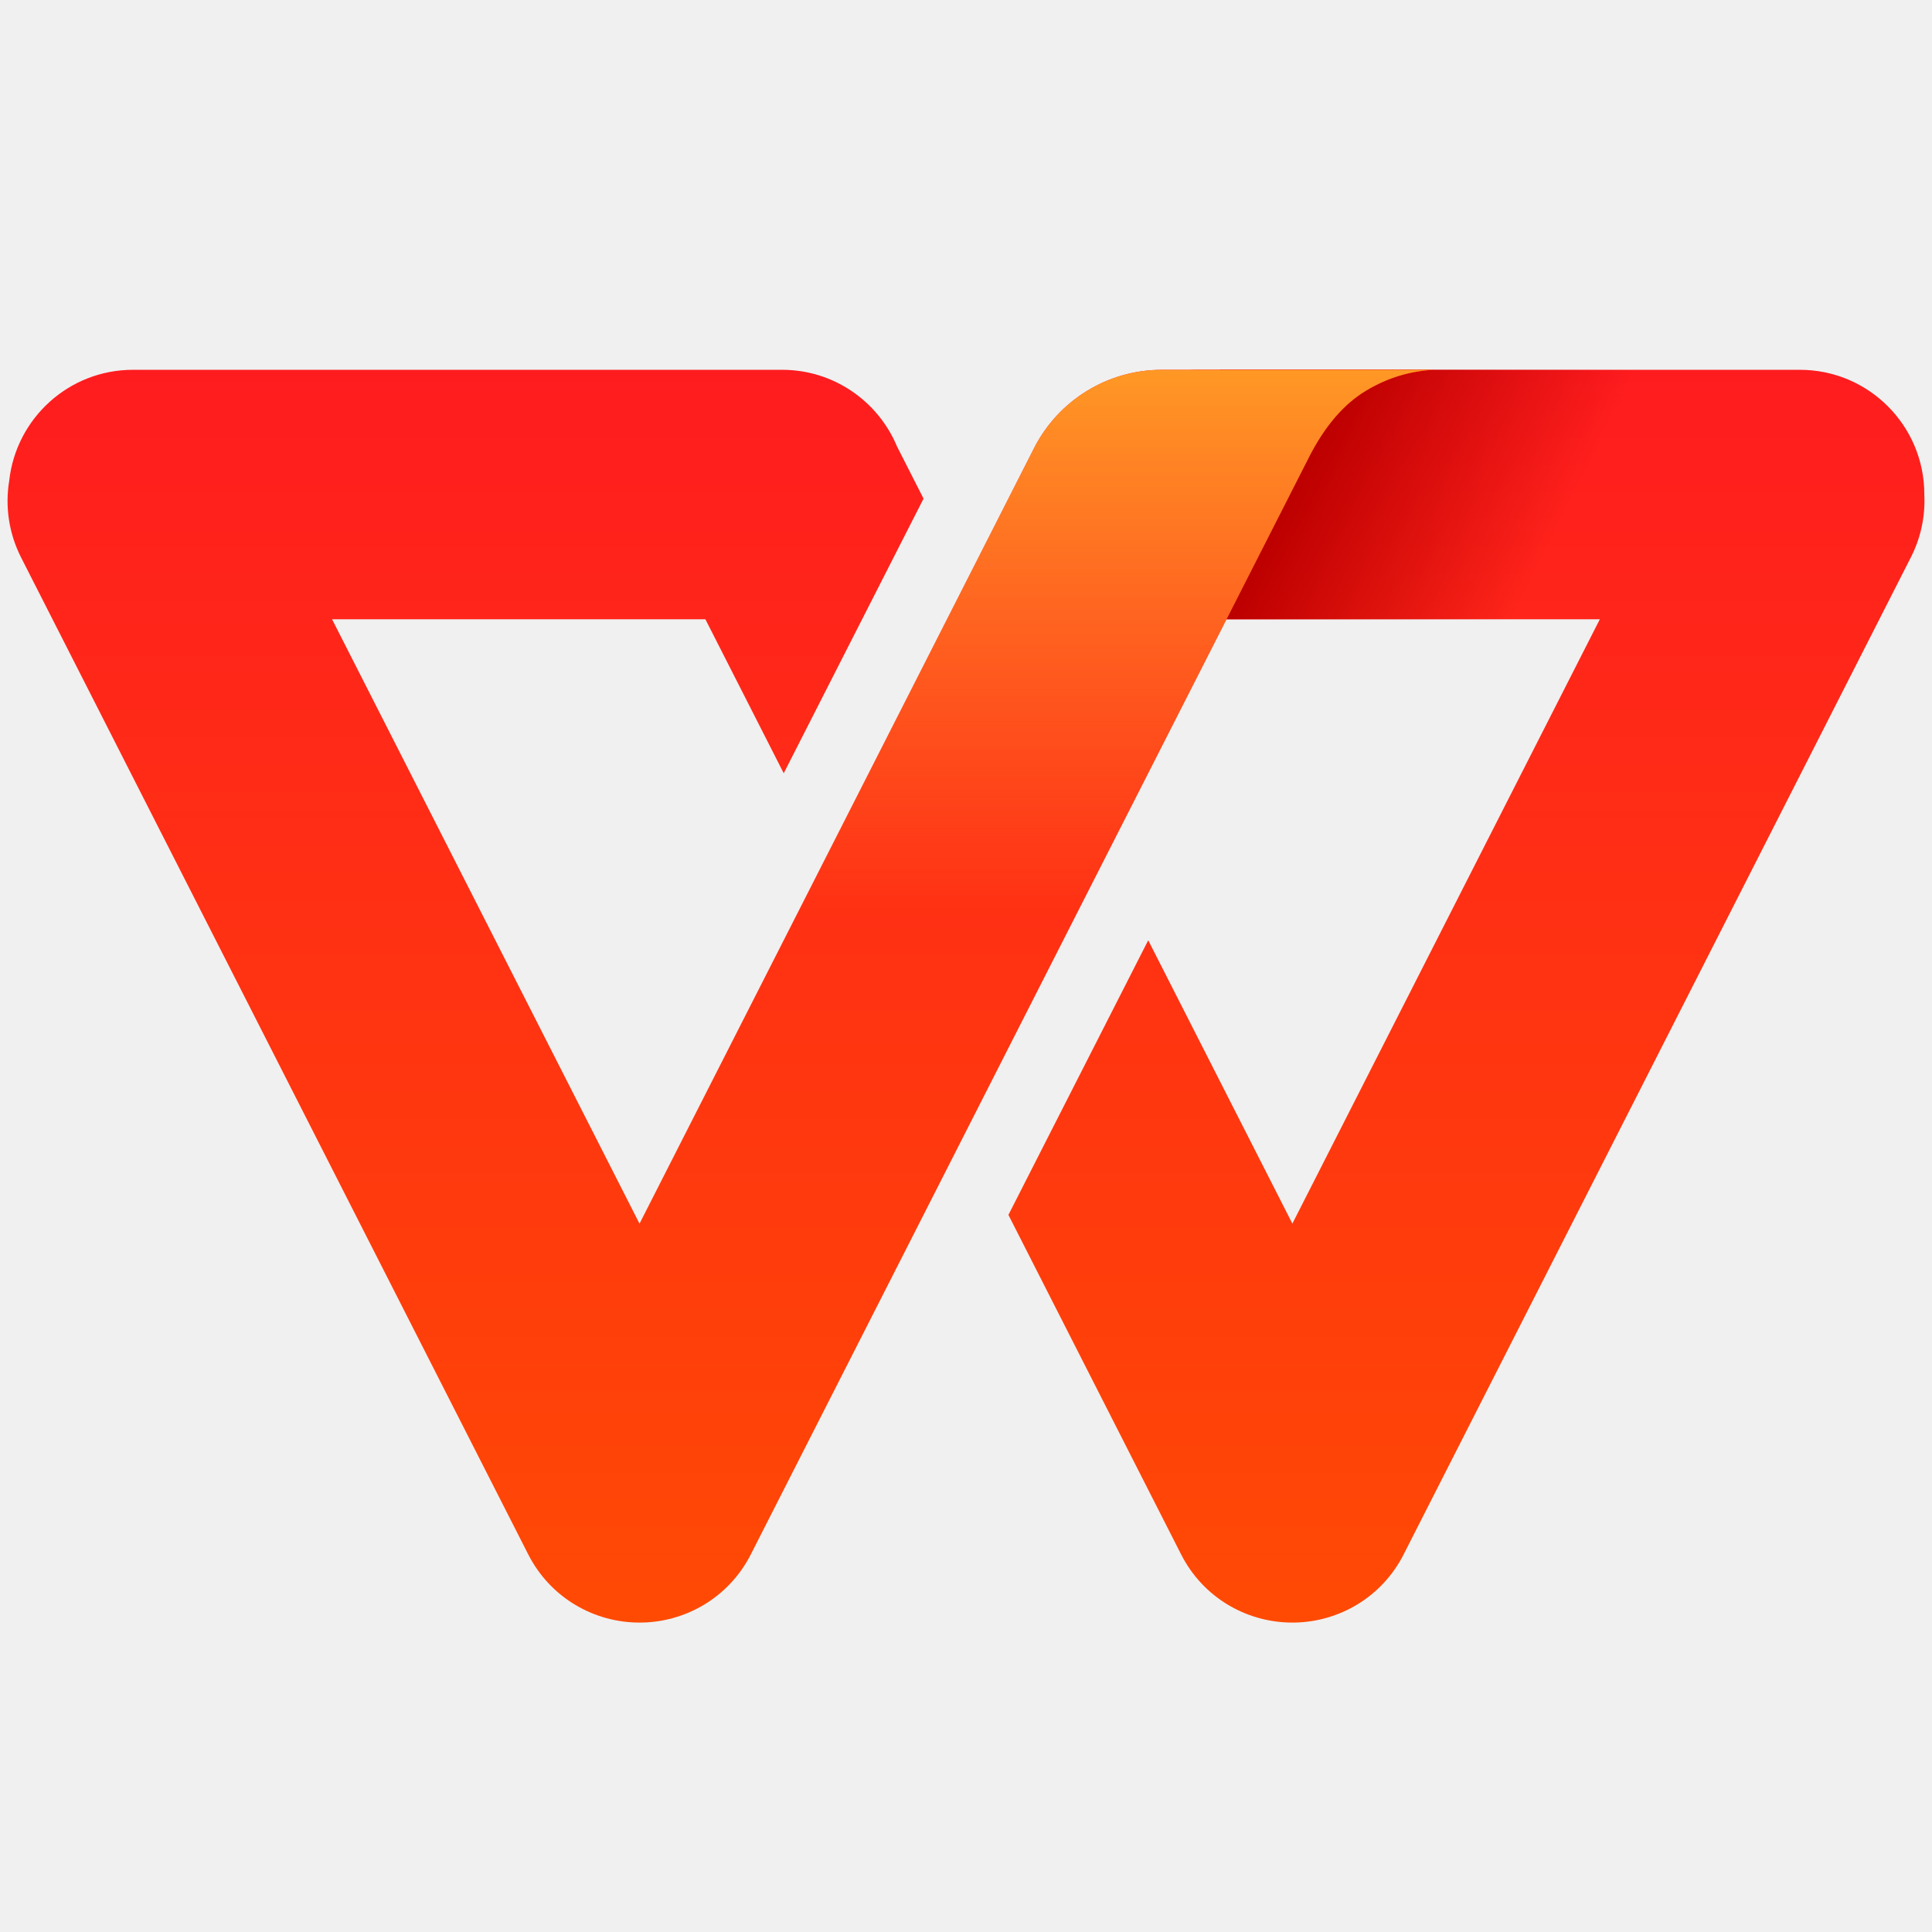
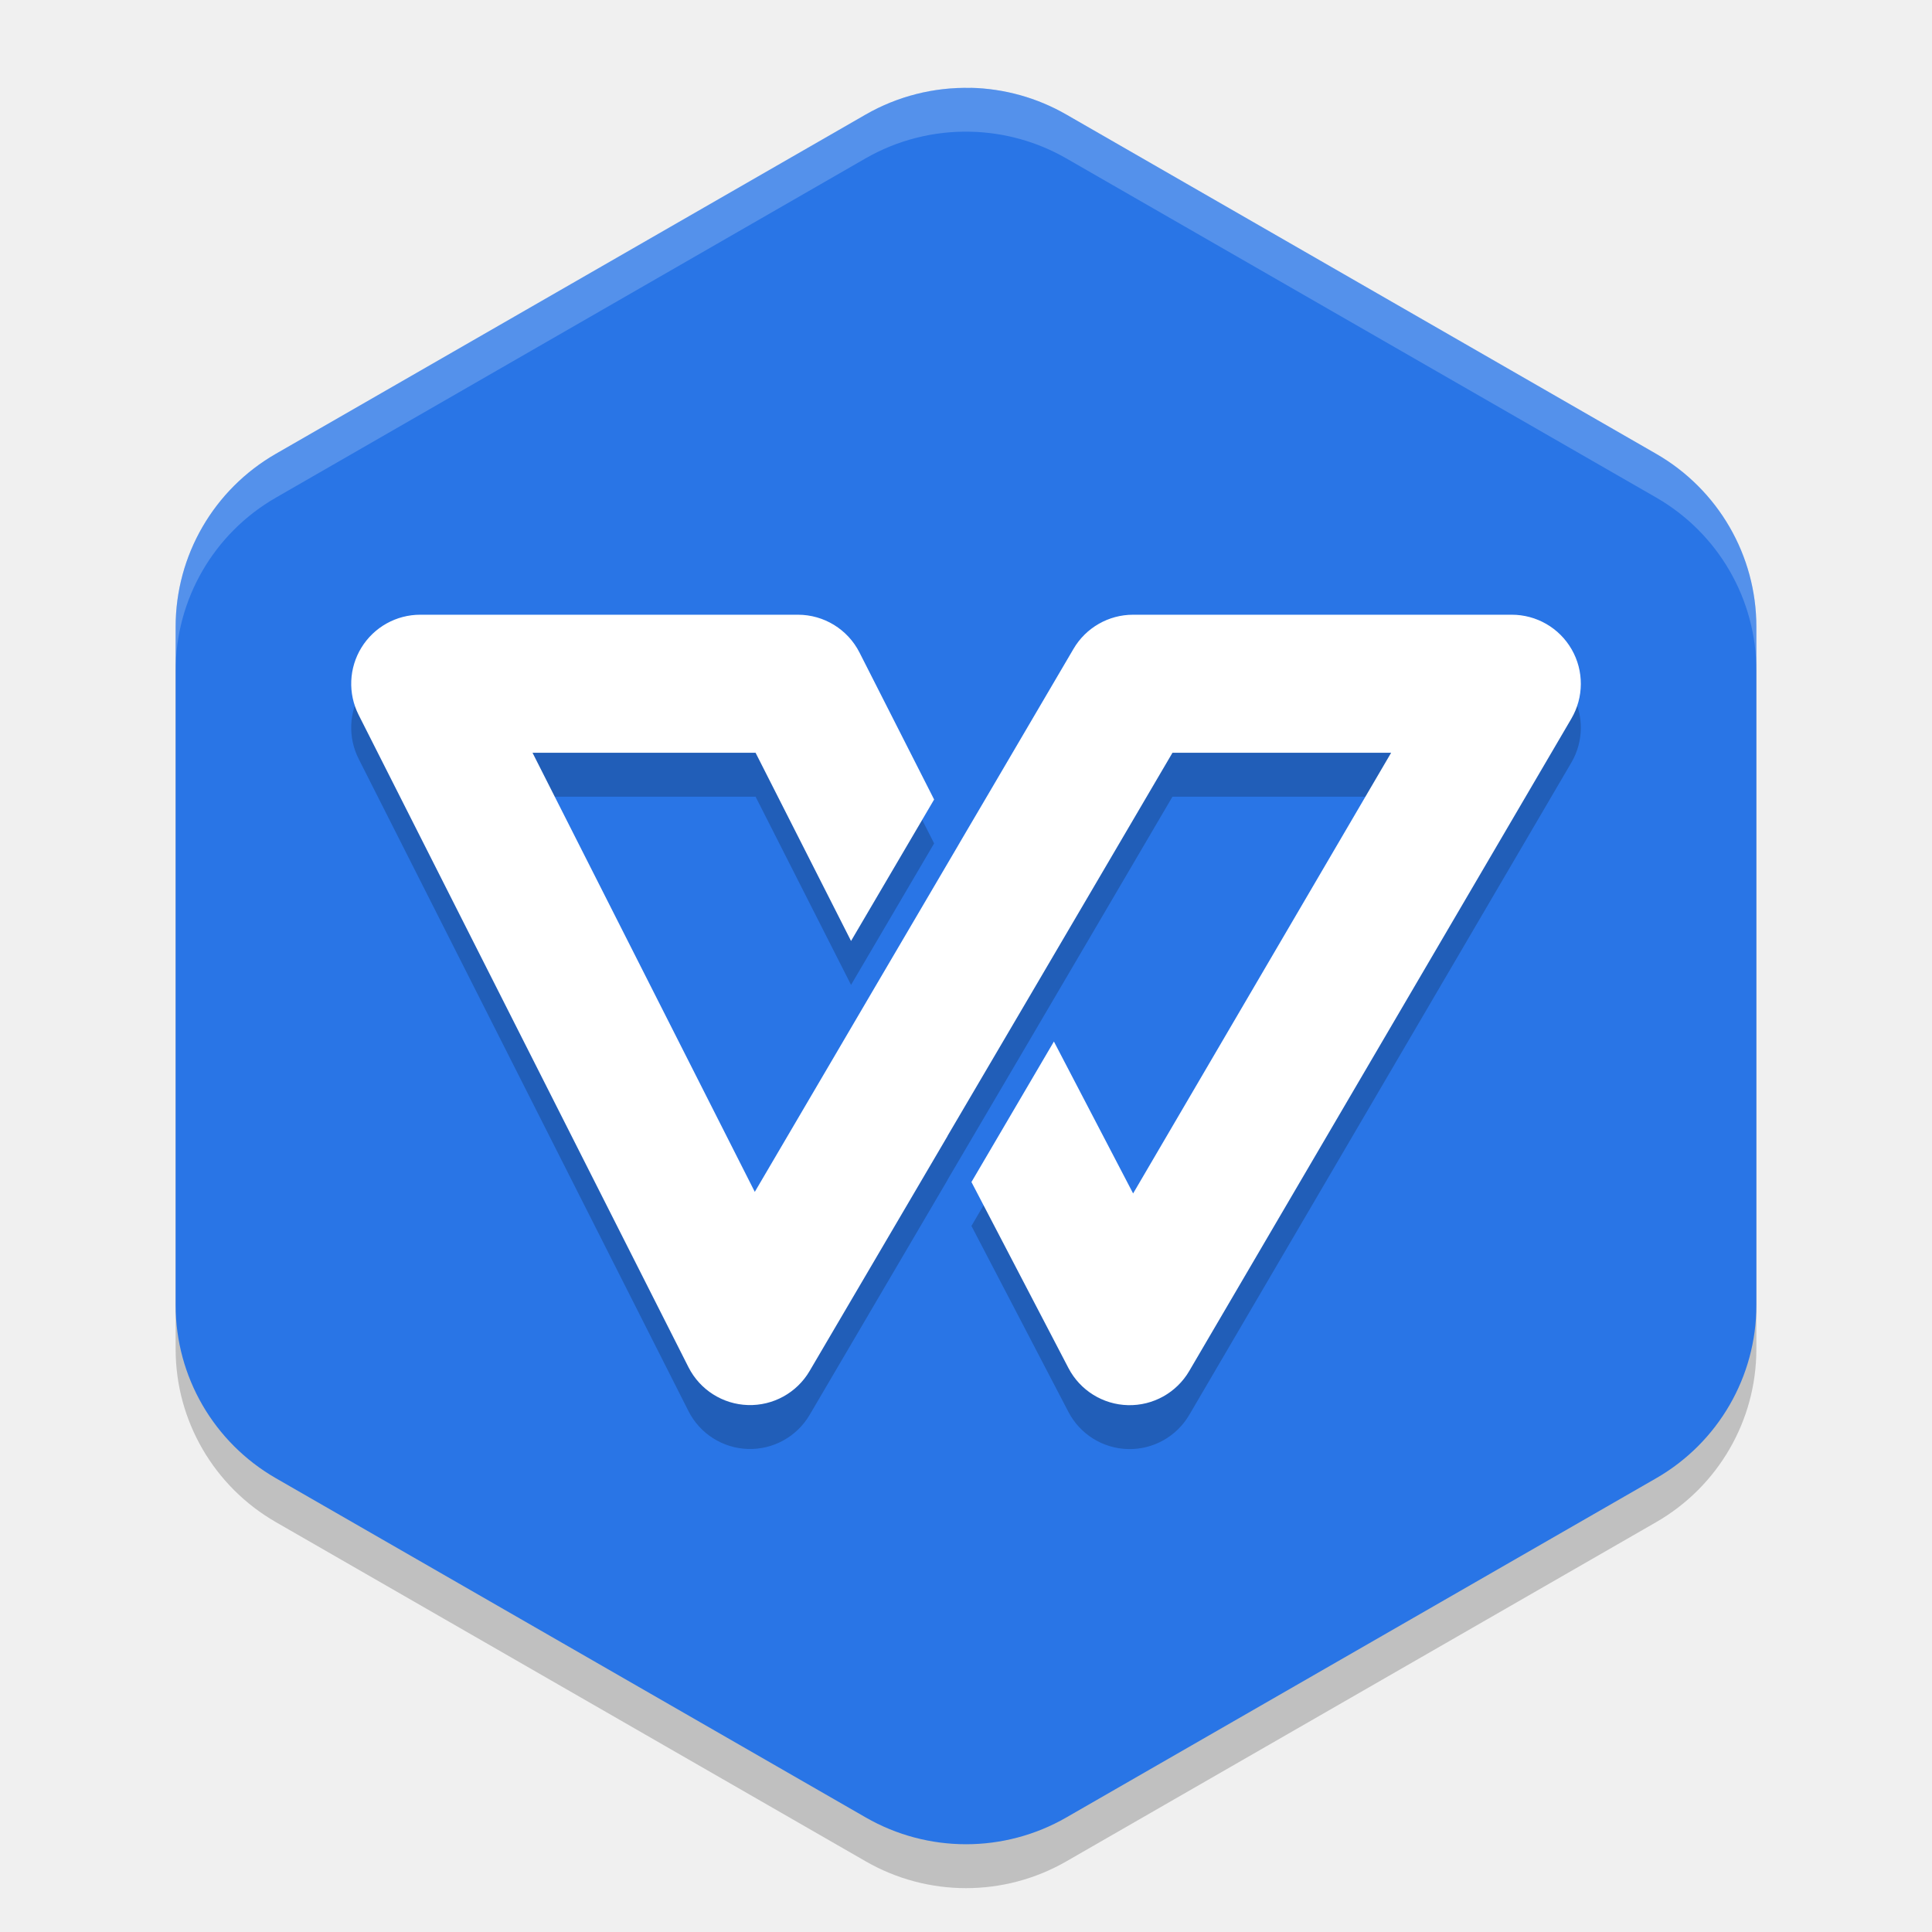
- <svg xmlns="http://www.w3.org/2000/svg" width="22" height="22" viewBox="0 0 128 128" fill="none">
-   <path fill-rule="evenodd" clip-rule="evenodd" d="M85.641 107.5H85.606C85.571 107.5 85.536 107.5 85.501 107.499C85.494 107.499 85.487 107.499 85.48 107.499L85.501 107.499C82.54 107.46 79.701 105.822 78.262 103.002C78.26 102.999 78.258 102.996 78.257 102.993L66.81 80.49L76.073 62.296L85.623 81.067L105.993 41.028L79.399 41.028C74.843 41.028 71.149 37.334 71.149 32.778V32.75C71.149 28.194 74.843 24.5 79.399 24.5H119.242C123.798 24.5 127.491 28.194 127.491 32.75L127.491 32.807C127.555 34.187 127.273 35.603 126.601 36.923L92.99 102.993L92.986 103.002C91.55 105.816 88.719 107.452 85.767 107.499C85.76 107.499 85.754 107.499 85.748 107.499L85.767 107.499C85.725 107.5 85.683 107.5 85.641 107.5Z" fill="url(#paint0_linear_23648_25239)" />
-   <path fill-rule="evenodd" clip-rule="evenodd" d="M80.818 24.5L114.878 24.5L105.907 41.028H80.818V24.5Z" fill="url(#paint1_linear_23648_25239)" />
-   <path fill-rule="evenodd" clip-rule="evenodd" d="M95.079 24.5C93.454 24.563 91.925 25.026 90.493 25.889C89.061 26.753 87.829 28.17 86.799 30.141L86.821 30.098L49.742 102.986C48.282 105.855 45.379 107.505 42.371 107.5C39.362 107.505 36.459 105.855 34.999 102.986L1.401 36.942C0.571 35.309 0.334 33.531 0.61 31.852C1.063 27.717 4.562 24.5 8.811 24.5H51.815C55.248 24.5 58.191 26.6 59.434 29.588L61.188 33.035L51.924 51.23L46.734 41.028H22L42.37 81.07L68.508 29.692C70.128 26.506 73.4 24.5 76.974 24.5H95.079Z" fill="url(#paint2_linear_23648_25239)" />
-   <path fill-rule="evenodd" clip-rule="evenodd" d="M95.079 24.5C93.454 24.563 91.926 25.026 90.493 25.889C89.118 26.718 87.928 28.057 86.924 29.907L86.813 30.114L63.165 76.599L48.831 68.372L68.508 29.692C70.129 26.506 73.4 24.5 76.975 24.5H95.079Z" fill="url(#paint3_linear_23648_25239)" />
-   <defs>
-     <linearGradient id="paint0_linear_23648_25239" x1="97.155" y1="24.5" x2="97.155" y2="107.5" gradientUnits="userSpaceOnUse">
-       <stop stop-color="#FF1C1F" />
-       <stop offset="1" stop-color="#FF4A04" />
-     </linearGradient>
-     <linearGradient id="paint1_linear_23648_25239" x1="86.37" y1="31.375" x2="105.869" y2="41.027" gradientUnits="userSpaceOnUse">
-       <stop stop-color="#BD0000" />
-       <stop offset="0.771" stop-color="#BD0000" stop-opacity="0" />
-     </linearGradient>
-     <linearGradient id="paint2_linear_23648_25239" x1="47.79" y1="24.5" x2="47.79" y2="107.5" gradientUnits="userSpaceOnUse">
-       <stop stop-color="#FF1C1F" />
-       <stop offset="1" stop-color="#FF4A04" />
-     </linearGradient>
-     <linearGradient id="paint3_linear_23648_25239" x1="71.955" y1="24.5" x2="71.955" y2="60.75" gradientUnits="userSpaceOnUse">
-       <stop stop-color="#FF9825" />
-       <stop offset="1" stop-color="#FF9825" stop-opacity="0" />
-     </linearGradient>
-   </defs>
+ <svg xmlns="http://www.w3.org/2000/svg" width="22" height="22" version="1">
+   <path style="opacity:0.2" d="m 11.054,1.5 v 9.756e-4 A 2.283,2.274 0 0 0 9.858,1.804 L 3.142,5.667 A 2.283,2.274 0 0 0 2,7.637 v 7.727 a 2.283,2.274 0 0 0 1.142,1.969 l 6.717,3.863 a 2.283,2.274 0 0 0 2.283,0 l 6.717,-3.863 A 2.283,2.274 0 0 0 20,15.363 V 7.637 A 2.283,2.274 0 0 0 18.858,5.667 L 12.142,1.804 a 2.283,2.274 0 0 0 -1.088,-0.304 z" />
+   <path style="fill:#2975e6" d="M 11.054,1 V 1.001 A 2.283,2.274 0 0 0 9.858,1.304 L 3.142,5.167 A 2.283,2.274 0 0 0 2,7.137 v 7.727 a 2.283,2.274 0 0 0 1.142,1.969 l 6.717,3.863 a 2.283,2.274 0 0 0 2.283,0 l 6.717,-3.863 A 2.283,2.274 0 0 0 20,14.863 V 7.137 A 2.283,2.274 0 0 0 18.858,5.167 L 12.142,1.304 a 2.283,2.274 0 0 0 -1.088,-0.304 z" />
+   <path style="opacity:0.2" d="m 4.787,7.5 a 0.786,0.786 0 0 0 -0.703,1.141 l 3.756,7.428 a 0.786,0.786 0 0 0 1.379,0.043 l 1.162,-1.979 0.408,-0.695 v -0.002 l 0.939,-1.598 0.719,-1.225 0.904,-1.541 h 2.49 l -2.938,5.018 -0.902,-1.73 -0.939,1.6 1.105,2.119 a 0.786,0.786 0 0 0 1.375,0.033 L 17.893,8.684 A 0.786,0.786 0 0 0 17.213,7.5 h -4.311 a 0.786,0.786 0 0 0 -0.678,0.389 l -0.957,1.631 -0.334,0.568 -0.027,0.047 -0.945,1.609 -0.441,0.752 -0.189,0.322 L 8.594,14.072 6.064,9.072 H 8.604 L 9.691,11.215 10.637,9.604 9.787,7.93 A 0.786,0.786 0 0 0 9.086,7.5 Z" />
+   <path style="fill:#ffffff" d="m 4.787,7 a 0.786,0.786 0 0 0 -0.703,1.141 l 3.756,7.428 a 0.786,0.786 0 0 0 1.379,0.043 l 1.162,-1.979 0.408,-0.695 v -0.002 l 0.939,-1.598 0.719,-1.225 0.904,-1.541 h 2.49 l -2.938,5.018 -0.902,-1.73 -0.939,1.6 1.105,2.119 a 0.786,0.786 0 0 0 1.375,0.033 L 17.893,8.184 A 0.786,0.786 0 0 0 17.213,7 h -4.311 a 0.786,0.786 0 0 0 -0.678,0.389 l -0.957,1.631 -0.334,0.568 -0.027,0.047 -0.945,1.609 -0.441,0.752 -0.189,0.322 -0.736,1.254 L 6.064,8.572 H 8.604 L 9.691,10.715 10.637,9.104 9.787,7.43 A 0.786,0.786 0 0 0 9.086,7 Z" />
+   <path style="opacity:0.2;fill:#ffffff" d="M 11.055,1 A 2.283,2.274 0 0 0 9.857,1.303 L 3.143,5.166 A 2.283,2.274 0 0 0 2,7.137 v 0.5 A 2.283,2.274 0 0 1 3.143,5.666 L 9.857,1.803 A 2.283,2.274 0 0 1 11.055,1.5 2.283,2.274 0 0 1 12.141,1.803 l 6.719,3.863 A 2.283,2.274 0 0 1 20,7.637 v -0.5 A 2.283,2.274 0 0 0 18.859,5.166 L 12.141,1.303 A 2.283,2.274 0 0 0 11.055,1 Z" />
</svg>
